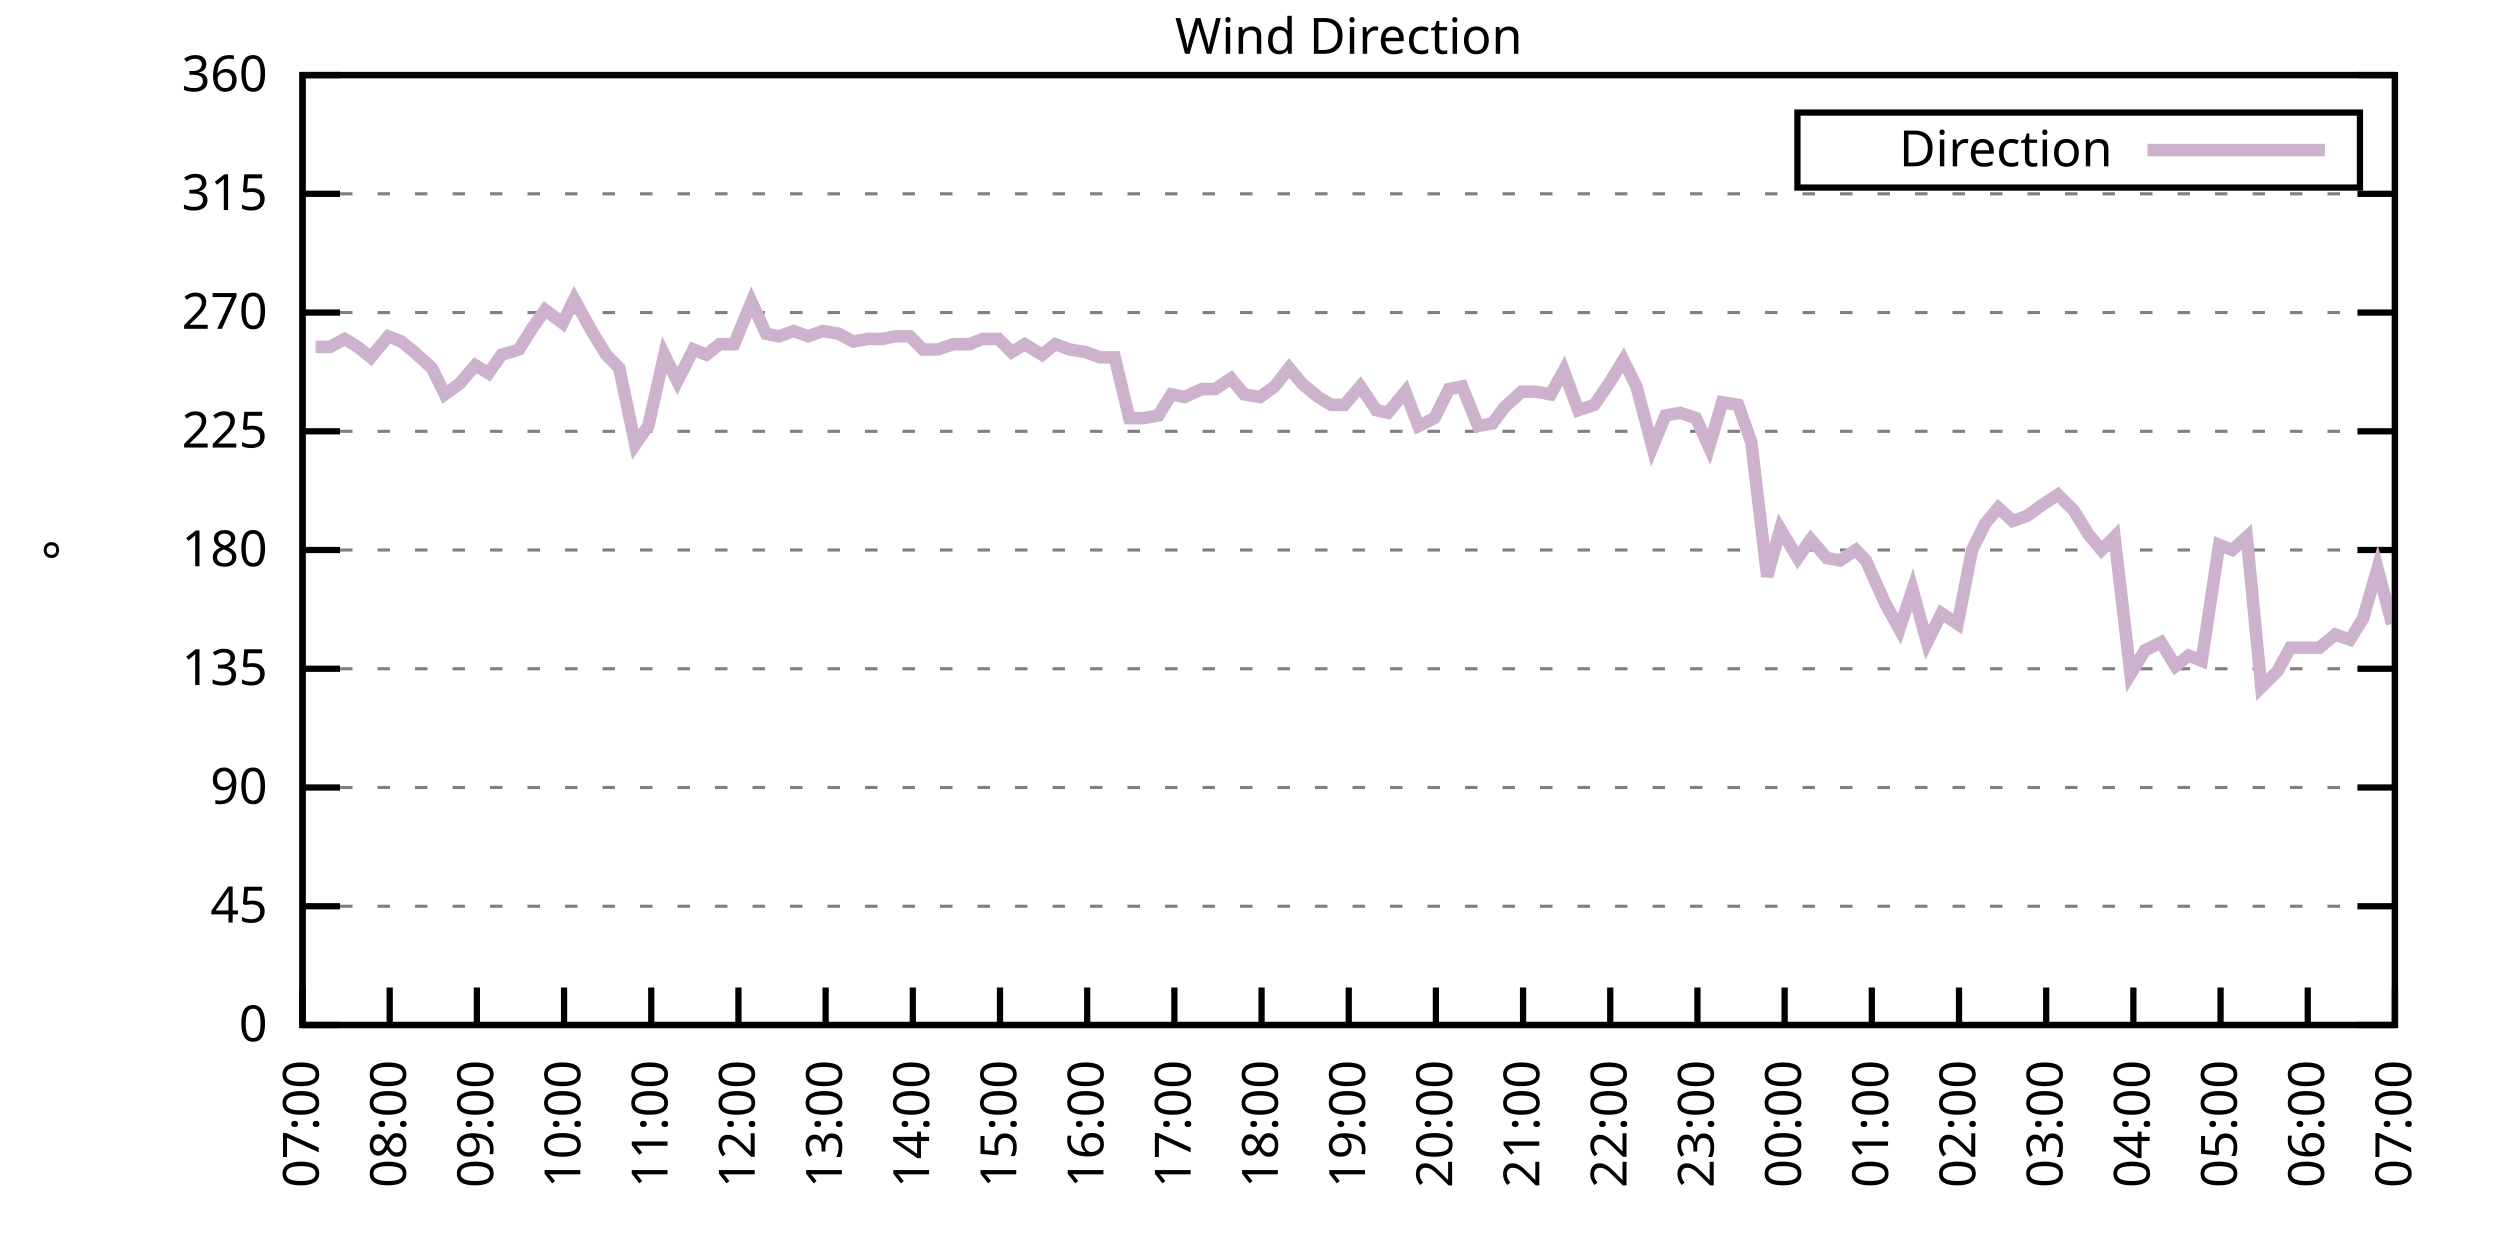
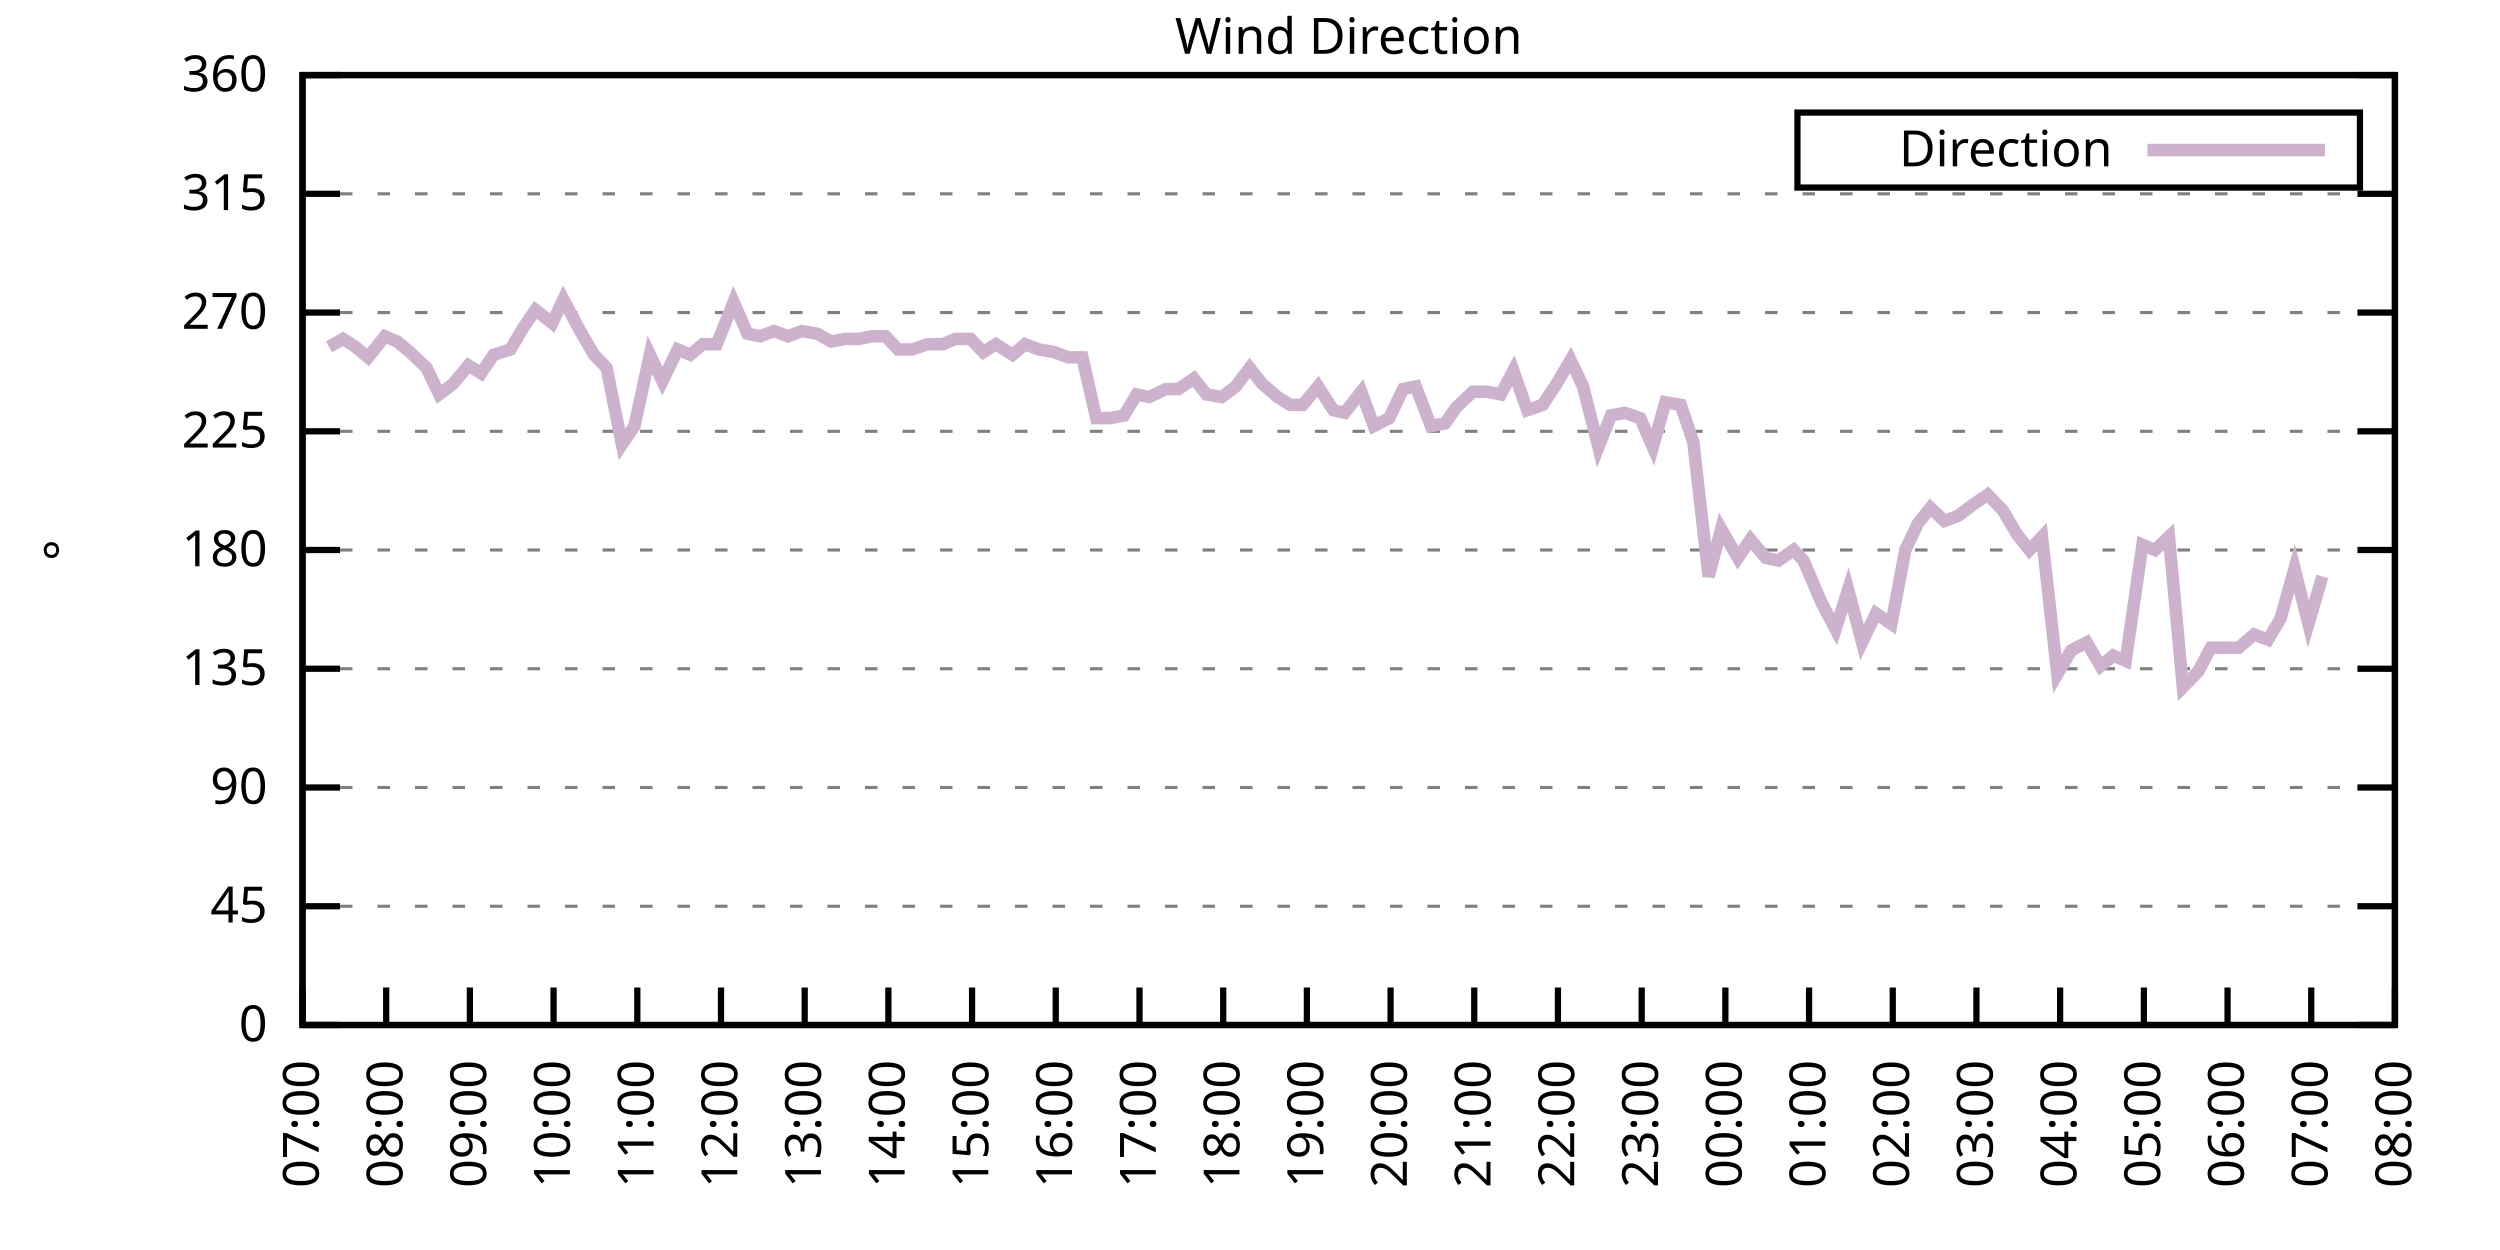
<svg xmlns="http://www.w3.org/2000/svg" xmlns:xlink="http://www.w3.org/1999/xlink" width="400" height="200" viewBox="0 0 400 200">
  <g id="gnuplot_canvas">
    <rect x="0" y="0" width="400" height="200" fill="none" />
    <defs>
      <circle id="gpDot" r="0.5" stroke-width="0.5" stroke="currentColor" />
      <path id="gpPt0" stroke-width="0.333" stroke="currentColor" d="M-1,0 h2 M0,-1 v2" />
      <path id="gpPt1" stroke-width="0.333" stroke="currentColor" d="M-1,-1 L1,1 M1,-1 L-1,1" />
      <path id="gpPt2" stroke-width="0.333" stroke="currentColor" d="M-1,0 L1,0 M0,-1 L0,1 M-1,-1 L1,1 M-1,1 L1,-1" />
      <rect id="gpPt3" stroke-width="0.333" stroke="currentColor" x="-1" y="-1" width="2" height="2" />
      <rect id="gpPt4" stroke-width="0.333" stroke="currentColor" fill="currentColor" x="-1" y="-1" width="2" height="2" />
      <circle id="gpPt5" stroke-width="0.333" stroke="currentColor" cx="0" cy="0" r="1" />
      <use xlink:href="#gpPt5" id="gpPt6" fill="currentColor" stroke="none" />
      <path id="gpPt7" stroke-width="0.333" stroke="currentColor" d="M0,-1.33 L-1.33,0.67 L1.33,0.67 z" />
      <use xlink:href="#gpPt7" id="gpPt8" fill="currentColor" stroke="none" />
      <use xlink:href="#gpPt7" id="gpPt9" stroke="currentColor" transform="rotate(180)" />
      <use xlink:href="#gpPt9" id="gpPt10" fill="currentColor" stroke="none" />
      <use xlink:href="#gpPt3" id="gpPt11" stroke="currentColor" transform="rotate(45)" />
      <use xlink:href="#gpPt11" id="gpPt12" fill="currentColor" stroke="none" />
      <path id="gpPt13" stroke-width="0.333" stroke="currentColor" d="M0,1.330 L1.265,0.411 L0.782,-1.067 L-0.782,-1.076 L-1.265,0.411 z" />
      <use xlink:href="#gpPt13" id="gpPt14" fill="currentColor" stroke="none" />
      <filter id="textbox" filterUnits="objectBoundingBox" x="0" y="0" height="1" width="1">
        <feFlood flood-color="white" flood-opacity="1" result="bgnd" />
        <feComposite in="SourceGraphic" in2="bgnd" operator="atop" />
      </filter>
      <filter id="greybox" filterUnits="objectBoundingBox" x="0" y="0" height="1" width="1">
        <feFlood flood-color="lightgrey" flood-opacity="1" result="grey" />
        <feComposite in="SourceGraphic" in2="grey" operator="atop" />
      </filter>
    </defs>
    <g fill="none" color="white" stroke="currentColor" stroke-width="1.00" stroke-linecap="butt" stroke-linejoin="miter">
</g>
    <g fill="none" color="black" stroke="currentColor" stroke-width="1.00" stroke-linecap="butt" stroke-linejoin="miter">
      <g stroke="none" shape-rendering="crispEdges">
        <polygon fill="rgb(255, 255, 255)" points="48.40,164.00 383.18,164.00 383.18,12.02 48.40,12.02 " />
      </g>
    </g>
    <g fill="none" color="black" stroke="currentColor" stroke-width="1.00" stroke-linecap="butt" stroke-linejoin="miter">
</g>
    <g fill="none" color="black" stroke="black" stroke-width="0.50" stroke-linecap="butt" stroke-linejoin="miter">
</g>
    <g fill="none" color="gray" stroke="currentColor" stroke-width="0.50" stroke-linecap="butt" stroke-linejoin="miter">
      <path stroke="gray" stroke-dasharray="2,4" class="gridline" d="M48.40,164.00 L383.19,164.00  " />
    </g>
    <g fill="none" color="gray" stroke="gray" stroke-width="1.00" stroke-linecap="butt" stroke-linejoin="miter">
</g>
    <g fill="none" color="black" stroke="currentColor" stroke-width="1.00" stroke-linecap="butt" stroke-linejoin="miter">
      <path stroke="black" d="M48.40,164.00 L54.40,164.00 M383.19,164.00 L377.19,164.00  " />
      <g transform="translate(42.80,166.60)" stroke="none" fill="black" font-family="Sans" font-size="8.00" text-anchor="end">
        <text>
          <tspan font-family="Sans"> 0</tspan>
        </text>
      </g>
    </g>
    <g fill="none" color="black" stroke="currentColor" stroke-width="1.00" stroke-linecap="butt" stroke-linejoin="miter">
</g>
    <g fill="none" color="black" stroke="black" stroke-width="0.50" stroke-linecap="butt" stroke-linejoin="miter">
</g>
    <g fill="none" color="gray" stroke="currentColor" stroke-width="0.50" stroke-linecap="butt" stroke-linejoin="miter">
      <path stroke="gray" stroke-dasharray="2,4" class="gridline" d="M48.40,145.00 L383.19,145.00  " />
    </g>
    <g fill="none" color="gray" stroke="gray" stroke-width="1.00" stroke-linecap="butt" stroke-linejoin="miter">
</g>
    <g fill="none" color="black" stroke="currentColor" stroke-width="1.00" stroke-linecap="butt" stroke-linejoin="miter">
      <path stroke="black" d="M48.40,145.00 L54.40,145.00 M383.19,145.00 L377.19,145.00  " />
      <g transform="translate(42.80,147.60)" stroke="none" fill="black" font-family="Sans" font-size="8.00" text-anchor="end">
        <text>
          <tspan font-family="Sans"> 45</tspan>
        </text>
      </g>
    </g>
    <g fill="none" color="black" stroke="currentColor" stroke-width="1.00" stroke-linecap="butt" stroke-linejoin="miter">
</g>
    <g fill="none" color="black" stroke="black" stroke-width="0.50" stroke-linecap="butt" stroke-linejoin="miter">
</g>
    <g fill="none" color="gray" stroke="currentColor" stroke-width="0.50" stroke-linecap="butt" stroke-linejoin="miter">
      <path stroke="gray" stroke-dasharray="2,4" class="gridline" d="M48.40,126.00 L383.19,126.00  " />
    </g>
    <g fill="none" color="gray" stroke="gray" stroke-width="1.00" stroke-linecap="butt" stroke-linejoin="miter">
</g>
    <g fill="none" color="black" stroke="currentColor" stroke-width="1.00" stroke-linecap="butt" stroke-linejoin="miter">
      <path stroke="black" d="M48.40,126.00 L54.40,126.00 M383.19,126.00 L377.19,126.00  " />
      <g transform="translate(42.80,128.60)" stroke="none" fill="black" font-family="Sans" font-size="8.00" text-anchor="end">
        <text>
          <tspan font-family="Sans"> 90</tspan>
        </text>
      </g>
    </g>
    <g fill="none" color="black" stroke="currentColor" stroke-width="1.00" stroke-linecap="butt" stroke-linejoin="miter">
</g>
    <g fill="none" color="black" stroke="black" stroke-width="0.50" stroke-linecap="butt" stroke-linejoin="miter">
</g>
    <g fill="none" color="gray" stroke="currentColor" stroke-width="0.50" stroke-linecap="butt" stroke-linejoin="miter">
      <path stroke="gray" stroke-dasharray="2,4" class="gridline" d="M48.40,107.00 L383.19,107.00  " />
    </g>
    <g fill="none" color="gray" stroke="gray" stroke-width="1.00" stroke-linecap="butt" stroke-linejoin="miter">
</g>
    <g fill="none" color="black" stroke="currentColor" stroke-width="1.00" stroke-linecap="butt" stroke-linejoin="miter">
      <path stroke="black" d="M48.40,107.00 L54.40,107.00 M383.19,107.00 L377.19,107.00  " />
      <g transform="translate(42.80,109.60)" stroke="none" fill="black" font-family="Sans" font-size="8.00" text-anchor="end">
        <text>
          <tspan font-family="Sans"> 135</tspan>
        </text>
      </g>
    </g>
    <g fill="none" color="black" stroke="currentColor" stroke-width="1.00" stroke-linecap="butt" stroke-linejoin="miter">
</g>
    <g fill="none" color="black" stroke="black" stroke-width="0.50" stroke-linecap="butt" stroke-linejoin="miter">
</g>
    <g fill="none" color="gray" stroke="currentColor" stroke-width="0.50" stroke-linecap="butt" stroke-linejoin="miter">
      <path stroke="gray" stroke-dasharray="2,4" class="gridline" d="M48.40,88.00 L383.19,88.00  " />
    </g>
    <g fill="none" color="gray" stroke="gray" stroke-width="1.00" stroke-linecap="butt" stroke-linejoin="miter">
</g>
    <g fill="none" color="black" stroke="currentColor" stroke-width="1.00" stroke-linecap="butt" stroke-linejoin="miter">
      <path stroke="black" d="M48.40,88.00 L54.40,88.00 M383.19,88.00 L377.19,88.00  " />
      <g transform="translate(42.80,90.60)" stroke="none" fill="black" font-family="Sans" font-size="8.00" text-anchor="end">
        <text>
          <tspan font-family="Sans"> 180</tspan>
        </text>
      </g>
    </g>
    <g fill="none" color="black" stroke="currentColor" stroke-width="1.00" stroke-linecap="butt" stroke-linejoin="miter">
</g>
    <g fill="none" color="black" stroke="black" stroke-width="0.50" stroke-linecap="butt" stroke-linejoin="miter">
</g>
    <g fill="none" color="gray" stroke="currentColor" stroke-width="0.50" stroke-linecap="butt" stroke-linejoin="miter">
      <path stroke="gray" stroke-dasharray="2,4" class="gridline" d="M48.40,69.01 L383.19,69.01  " />
    </g>
    <g fill="none" color="gray" stroke="gray" stroke-width="1.00" stroke-linecap="butt" stroke-linejoin="miter">
</g>
    <g fill="none" color="black" stroke="currentColor" stroke-width="1.00" stroke-linecap="butt" stroke-linejoin="miter">
      <path stroke="black" d="M48.40,69.01 L54.40,69.01 M383.19,69.01 L377.19,69.01  " />
      <g transform="translate(42.80,71.61)" stroke="none" fill="black" font-family="Sans" font-size="8.00" text-anchor="end">
        <text>
          <tspan font-family="Sans"> 225</tspan>
        </text>
      </g>
    </g>
    <g fill="none" color="black" stroke="currentColor" stroke-width="1.00" stroke-linecap="butt" stroke-linejoin="miter">
</g>
    <g fill="none" color="black" stroke="black" stroke-width="0.50" stroke-linecap="butt" stroke-linejoin="miter">
</g>
    <g fill="none" color="gray" stroke="currentColor" stroke-width="0.50" stroke-linecap="butt" stroke-linejoin="miter">
      <path stroke="gray" stroke-dasharray="2,4" class="gridline" d="M48.40,50.01 L383.19,50.01  " />
    </g>
    <g fill="none" color="gray" stroke="gray" stroke-width="1.00" stroke-linecap="butt" stroke-linejoin="miter">
</g>
    <g fill="none" color="black" stroke="currentColor" stroke-width="1.00" stroke-linecap="butt" stroke-linejoin="miter">
      <path stroke="black" d="M48.40,50.01 L54.40,50.01 M383.19,50.01 L377.19,50.01  " />
      <g transform="translate(42.80,52.61)" stroke="none" fill="black" font-family="Sans" font-size="8.00" text-anchor="end">
        <text>
          <tspan font-family="Sans"> 270</tspan>
        </text>
      </g>
    </g>
    <g fill="none" color="black" stroke="currentColor" stroke-width="1.00" stroke-linecap="butt" stroke-linejoin="miter">
</g>
    <g fill="none" color="black" stroke="black" stroke-width="0.50" stroke-linecap="butt" stroke-linejoin="miter">
</g>
    <g fill="none" color="gray" stroke="currentColor" stroke-width="0.50" stroke-linecap="butt" stroke-linejoin="miter">
      <path stroke="gray" stroke-dasharray="2,4" class="gridline" d="M48.40,31.01 L383.19,31.01  " />
    </g>
    <g fill="none" color="gray" stroke="gray" stroke-width="1.00" stroke-linecap="butt" stroke-linejoin="miter">
</g>
    <g fill="none" color="black" stroke="currentColor" stroke-width="1.00" stroke-linecap="butt" stroke-linejoin="miter">
      <path stroke="black" d="M48.40,31.01 L54.40,31.01 M383.19,31.01 L377.19,31.01  " />
      <g transform="translate(42.80,33.61)" stroke="none" fill="black" font-family="Sans" font-size="8.00" text-anchor="end">
        <text>
          <tspan font-family="Sans"> 315</tspan>
        </text>
      </g>
    </g>
    <g fill="none" color="black" stroke="currentColor" stroke-width="1.00" stroke-linecap="butt" stroke-linejoin="miter">
</g>
    <g fill="none" color="black" stroke="black" stroke-width="0.50" stroke-linecap="butt" stroke-linejoin="miter">
</g>
    <g fill="none" color="gray" stroke="currentColor" stroke-width="0.50" stroke-linecap="butt" stroke-linejoin="miter">
      <path stroke="gray" stroke-dasharray="2,4" class="gridline" d="M48.40,12.01 L383.19,12.01  " />
    </g>
    <g fill="none" color="gray" stroke="gray" stroke-width="1.00" stroke-linecap="butt" stroke-linejoin="miter">
</g>
    <g fill="none" color="black" stroke="currentColor" stroke-width="1.00" stroke-linecap="butt" stroke-linejoin="miter">
      <path stroke="black" d="M48.40,12.01 L54.40,12.01 M383.19,12.01 L377.19,12.01  " />
      <g transform="translate(42.80,14.61)" stroke="none" fill="black" font-family="Sans" font-size="8.00" text-anchor="end">
        <text>
          <tspan font-family="Sans"> 360</tspan>
        </text>
      </g>
    </g>
    <g fill="none" color="black" stroke="currentColor" stroke-width="1.00" stroke-linecap="butt" stroke-linejoin="miter">
      <path stroke="black" d="M48.40,164.00 L48.40,158.00  " />
      <g transform="translate(51.00,169.60) rotate(270.00)" stroke="none" fill="black" font-family="Sans" font-size="8.00" text-anchor="end">
        <text>
          <tspan font-family="Sans">07:00</tspan>
        </text>
      </g>
    </g>
    <g fill="none" color="black" stroke="currentColor" stroke-width="1.00" stroke-linecap="butt" stroke-linejoin="miter">
-       <path stroke="black" d="M62.35,164.00 L62.35,158.00  " />
-       <g transform="translate(64.95,169.60) rotate(270.00)" stroke="none" fill="black" font-family="Sans" font-size="8.00" text-anchor="end">
+       <path stroke="black" d="M61.79,164.00 L61.79,158.00  " />
+       <g transform="translate(64.39,169.60) rotate(270.00)" stroke="none" fill="black" font-family="Sans" font-size="8.00" text-anchor="end">
        <text>
          <tspan font-family="Sans">08:00</tspan>
        </text>
      </g>
    </g>
    <g fill="none" color="black" stroke="currentColor" stroke-width="1.00" stroke-linecap="butt" stroke-linejoin="miter">
-       <path stroke="black" d="M76.30,164.00 L76.30,158.00  " />
-       <g transform="translate(78.90,169.60) rotate(270.00)" stroke="none" fill="black" font-family="Sans" font-size="8.00" text-anchor="end">
+       <path stroke="black" d="M75.18,164.00 L75.18,158.00  " />
+       <g transform="translate(77.78,169.60) rotate(270.00)" stroke="none" fill="black" font-family="Sans" font-size="8.00" text-anchor="end">
        <text>
          <tspan font-family="Sans">09:00</tspan>
        </text>
      </g>
    </g>
    <g fill="none" color="black" stroke="currentColor" stroke-width="1.00" stroke-linecap="butt" stroke-linejoin="miter">
-       <path stroke="black" d="M90.25,164.00 L90.25,158.00  " />
-       <g transform="translate(92.85,169.60) rotate(270.00)" stroke="none" fill="black" font-family="Sans" font-size="8.00" text-anchor="end">
+       <path stroke="black" d="M88.57,164.00 L88.57,158.00  " />
+       <g transform="translate(91.17,169.60) rotate(270.00)" stroke="none" fill="black" font-family="Sans" font-size="8.00" text-anchor="end">
        <text>
          <tspan font-family="Sans">10:00</tspan>
        </text>
      </g>
    </g>
    <g fill="none" color="black" stroke="currentColor" stroke-width="1.00" stroke-linecap="butt" stroke-linejoin="miter">
-       <path stroke="black" d="M104.20,164.00 L104.20,158.00  " />
-       <g transform="translate(106.80,169.60) rotate(270.00)" stroke="none" fill="black" font-family="Sans" font-size="8.00" text-anchor="end">
+       <path stroke="black" d="M101.97,164.00 L101.97,158.00  " />
+       <g transform="translate(104.57,169.60) rotate(270.00)" stroke="none" fill="black" font-family="Sans" font-size="8.00" text-anchor="end">
        <text>
          <tspan font-family="Sans">11:00</tspan>
        </text>
      </g>
    </g>
    <g fill="none" color="black" stroke="currentColor" stroke-width="1.00" stroke-linecap="butt" stroke-linejoin="miter">
-       <path stroke="black" d="M118.15,164.00 L118.15,158.00  " />
-       <g transform="translate(120.75,169.60) rotate(270.00)" stroke="none" fill="black" font-family="Sans" font-size="8.00" text-anchor="end">
+       <path stroke="black" d="M115.36,164.00 L115.36,158.00  " />
+       <g transform="translate(117.96,169.60) rotate(270.00)" stroke="none" fill="black" font-family="Sans" font-size="8.00" text-anchor="end">
        <text>
          <tspan font-family="Sans">12:00</tspan>
        </text>
      </g>
    </g>
    <g fill="none" color="black" stroke="currentColor" stroke-width="1.00" stroke-linecap="butt" stroke-linejoin="miter">
-       <path stroke="black" d="M132.10,164.00 L132.10,158.00  " />
-       <g transform="translate(134.70,169.60) rotate(270.00)" stroke="none" fill="black" font-family="Sans" font-size="8.00" text-anchor="end">
+       <path stroke="black" d="M128.75,164.00 L128.75,158.00  " />
+       <g transform="translate(131.35,169.60) rotate(270.00)" stroke="none" fill="black" font-family="Sans" font-size="8.00" text-anchor="end">
        <text>
          <tspan font-family="Sans">13:00</tspan>
        </text>
      </g>
    </g>
    <g fill="none" color="black" stroke="currentColor" stroke-width="1.00" stroke-linecap="butt" stroke-linejoin="miter">
-       <path stroke="black" d="M146.05,164.00 L146.05,158.00  " />
-       <g transform="translate(148.65,169.60) rotate(270.00)" stroke="none" fill="black" font-family="Sans" font-size="8.00" text-anchor="end">
+       <path stroke="black" d="M142.14,164.00 L142.14,158.00  " />
+       <g transform="translate(144.74,169.60) rotate(270.00)" stroke="none" fill="black" font-family="Sans" font-size="8.00" text-anchor="end">
        <text>
          <tspan font-family="Sans">14:00</tspan>
        </text>
      </g>
    </g>
    <g fill="none" color="black" stroke="currentColor" stroke-width="1.00" stroke-linecap="butt" stroke-linejoin="miter">
-       <path stroke="black" d="M160.00,164.00 L160.00,158.00  " />
-       <g transform="translate(162.60,169.60) rotate(270.00)" stroke="none" fill="black" font-family="Sans" font-size="8.00" text-anchor="end">
+       <path stroke="black" d="M155.53,164.00 L155.53,158.00  " />
+       <g transform="translate(158.13,169.60) rotate(270.00)" stroke="none" fill="black" font-family="Sans" font-size="8.00" text-anchor="end">
        <text>
          <tspan font-family="Sans">15:00</tspan>
        </text>
      </g>
    </g>
    <g fill="none" color="black" stroke="currentColor" stroke-width="1.00" stroke-linecap="butt" stroke-linejoin="miter">
-       <path stroke="black" d="M173.95,164.00 L173.95,158.00  " />
-       <g transform="translate(176.55,169.60) rotate(270.00)" stroke="none" fill="black" font-family="Sans" font-size="8.00" text-anchor="end">
+       <path stroke="black" d="M168.92,164.00 L168.92,158.00  " />
+       <g transform="translate(171.52,169.60) rotate(270.00)" stroke="none" fill="black" font-family="Sans" font-size="8.00" text-anchor="end">
        <text>
          <tspan font-family="Sans">16:00</tspan>
        </text>
      </g>
    </g>
    <g fill="none" color="black" stroke="currentColor" stroke-width="1.00" stroke-linecap="butt" stroke-linejoin="miter">
-       <path stroke="black" d="M187.90,164.00 L187.90,158.00  " />
-       <g transform="translate(190.50,169.60) rotate(270.00)" stroke="none" fill="black" font-family="Sans" font-size="8.00" text-anchor="end">
+       <path stroke="black" d="M182.32,164.00 L182.32,158.00  " />
+       <g transform="translate(184.92,169.60) rotate(270.00)" stroke="none" fill="black" font-family="Sans" font-size="8.00" text-anchor="end">
        <text>
          <tspan font-family="Sans">17:00</tspan>
        </text>
      </g>
    </g>
    <g fill="none" color="black" stroke="currentColor" stroke-width="1.00" stroke-linecap="butt" stroke-linejoin="miter">
-       <path stroke="black" d="M201.85,164.00 L201.85,158.00  " />
-       <g transform="translate(204.45,169.60) rotate(270.00)" stroke="none" fill="black" font-family="Sans" font-size="8.00" text-anchor="end">
+       <path stroke="black" d="M195.71,164.00 L195.71,158.00  " />
+       <g transform="translate(198.31,169.60) rotate(270.00)" stroke="none" fill="black" font-family="Sans" font-size="8.00" text-anchor="end">
        <text>
          <tspan font-family="Sans">18:00</tspan>
        </text>
      </g>
    </g>
    <g fill="none" color="black" stroke="currentColor" stroke-width="1.00" stroke-linecap="butt" stroke-linejoin="miter">
-       <path stroke="black" d="M215.80,164.00 L215.80,158.00  " />
-       <g transform="translate(218.40,169.60) rotate(270.00)" stroke="none" fill="black" font-family="Sans" font-size="8.00" text-anchor="end">
+       <path stroke="black" d="M209.10,164.00 L209.10,158.00  " />
+       <g transform="translate(211.70,169.60) rotate(270.00)" stroke="none" fill="black" font-family="Sans" font-size="8.00" text-anchor="end">
        <text>
          <tspan font-family="Sans">19:00</tspan>
        </text>
      </g>
    </g>
    <g fill="none" color="black" stroke="currentColor" stroke-width="1.00" stroke-linecap="butt" stroke-linejoin="miter">
-       <path stroke="black" d="M229.74,164.00 L229.74,158.00  " />
-       <g transform="translate(232.34,169.60) rotate(270.00)" stroke="none" fill="black" font-family="Sans" font-size="8.00" text-anchor="end">
+       <path stroke="black" d="M222.49,164.00 L222.49,158.00  " />
+       <g transform="translate(225.09,169.60) rotate(270.00)" stroke="none" fill="black" font-family="Sans" font-size="8.00" text-anchor="end">
        <text>
          <tspan font-family="Sans">20:00</tspan>
        </text>
      </g>
    </g>
    <g fill="none" color="black" stroke="currentColor" stroke-width="1.00" stroke-linecap="butt" stroke-linejoin="miter">
-       <path stroke="black" d="M243.69,164.00 L243.69,158.00  " />
-       <g transform="translate(246.29,169.60) rotate(270.00)" stroke="none" fill="black" font-family="Sans" font-size="8.00" text-anchor="end">
+       <path stroke="black" d="M235.88,164.00 L235.88,158.00  " />
+       <g transform="translate(238.48,169.60) rotate(270.00)" stroke="none" fill="black" font-family="Sans" font-size="8.00" text-anchor="end">
        <text>
          <tspan font-family="Sans">21:00</tspan>
        </text>
      </g>
    </g>
    <g fill="none" color="black" stroke="currentColor" stroke-width="1.00" stroke-linecap="butt" stroke-linejoin="miter">
-       <path stroke="black" d="M257.64,164.00 L257.64,158.00  " />
-       <g transform="translate(260.24,169.60) rotate(270.00)" stroke="none" fill="black" font-family="Sans" font-size="8.00" text-anchor="end">
+       <path stroke="black" d="M249.27,164.00 L249.27,158.00  " />
+       <g transform="translate(251.87,169.60) rotate(270.00)" stroke="none" fill="black" font-family="Sans" font-size="8.00" text-anchor="end">
        <text>
          <tspan font-family="Sans">22:00</tspan>
        </text>
      </g>
    </g>
    <g fill="none" color="black" stroke="currentColor" stroke-width="1.00" stroke-linecap="butt" stroke-linejoin="miter">
-       <path stroke="black" d="M271.59,164.00 L271.59,158.00  " />
-       <g transform="translate(274.19,169.60) rotate(270.00)" stroke="none" fill="black" font-family="Sans" font-size="8.00" text-anchor="end">
+       <path stroke="black" d="M262.67,164.00 L262.67,158.00  " />
+       <g transform="translate(265.27,169.60) rotate(270.00)" stroke="none" fill="black" font-family="Sans" font-size="8.00" text-anchor="end">
        <text>
          <tspan font-family="Sans">23:00</tspan>
        </text>
      </g>
    </g>
    <g fill="none" color="black" stroke="currentColor" stroke-width="1.00" stroke-linecap="butt" stroke-linejoin="miter">
-       <path stroke="black" d="M285.54,164.00 L285.54,158.00  " />
-       <g transform="translate(288.14,169.60) rotate(270.00)" stroke="none" fill="black" font-family="Sans" font-size="8.00" text-anchor="end">
+       <path stroke="black" d="M276.06,164.00 L276.06,158.00  " />
+       <g transform="translate(278.66,169.60) rotate(270.00)" stroke="none" fill="black" font-family="Sans" font-size="8.00" text-anchor="end">
        <text>
          <tspan font-family="Sans">00:00</tspan>
        </text>
      </g>
    </g>
    <g fill="none" color="black" stroke="currentColor" stroke-width="1.00" stroke-linecap="butt" stroke-linejoin="miter">
-       <path stroke="black" d="M299.49,164.00 L299.49,158.00  " />
-       <g transform="translate(302.09,169.60) rotate(270.00)" stroke="none" fill="black" font-family="Sans" font-size="8.00" text-anchor="end">
+       <path stroke="black" d="M289.45,164.00 L289.45,158.00  " />
+       <g transform="translate(292.05,169.60) rotate(270.00)" stroke="none" fill="black" font-family="Sans" font-size="8.00" text-anchor="end">
        <text>
          <tspan font-family="Sans">01:00</tspan>
        </text>
      </g>
    </g>
    <g fill="none" color="black" stroke="currentColor" stroke-width="1.00" stroke-linecap="butt" stroke-linejoin="miter">
-       <path stroke="black" d="M313.44,164.00 L313.44,158.00  " />
-       <g transform="translate(316.04,169.60) rotate(270.00)" stroke="none" fill="black" font-family="Sans" font-size="8.00" text-anchor="end">
+       <path stroke="black" d="M302.84,164.00 L302.84,158.00  " />
+       <g transform="translate(305.44,169.60) rotate(270.00)" stroke="none" fill="black" font-family="Sans" font-size="8.00" text-anchor="end">
        <text>
          <tspan font-family="Sans">02:00</tspan>
        </text>
      </g>
    </g>
    <g fill="none" color="black" stroke="currentColor" stroke-width="1.00" stroke-linecap="butt" stroke-linejoin="miter">
-       <path stroke="black" d="M327.39,164.00 L327.39,158.00  " />
-       <g transform="translate(329.99,169.60) rotate(270.00)" stroke="none" fill="black" font-family="Sans" font-size="8.00" text-anchor="end">
+       <path stroke="black" d="M316.23,164.00 L316.23,158.00  " />
+       <g transform="translate(318.83,169.60) rotate(270.00)" stroke="none" fill="black" font-family="Sans" font-size="8.00" text-anchor="end">
        <text>
          <tspan font-family="Sans">03:00</tspan>
        </text>
      </g>
    </g>
    <g fill="none" color="black" stroke="currentColor" stroke-width="1.00" stroke-linecap="butt" stroke-linejoin="miter">
-       <path stroke="black" d="M341.34,164.00 L341.34,158.00  " />
-       <g transform="translate(343.94,169.60) rotate(270.00)" stroke="none" fill="black" font-family="Sans" font-size="8.00" text-anchor="end">
+       <path stroke="black" d="M329.62,164.00 L329.62,158.00  " />
+       <g transform="translate(332.22,169.60) rotate(270.00)" stroke="none" fill="black" font-family="Sans" font-size="8.00" text-anchor="end">
        <text>
          <tspan font-family="Sans">04:00</tspan>
        </text>
      </g>
    </g>
    <g fill="none" color="black" stroke="currentColor" stroke-width="1.00" stroke-linecap="butt" stroke-linejoin="miter">
-       <path stroke="black" d="M355.29,164.00 L355.29,158.00  " />
-       <g transform="translate(357.89,169.60) rotate(270.00)" stroke="none" fill="black" font-family="Sans" font-size="8.00" text-anchor="end">
+       <path stroke="black" d="M343.02,164.00 L343.02,158.00  " />
+       <g transform="translate(345.62,169.60) rotate(270.00)" stroke="none" fill="black" font-family="Sans" font-size="8.00" text-anchor="end">
        <text>
          <tspan font-family="Sans">05:00</tspan>
        </text>
      </g>
    </g>
    <g fill="none" color="black" stroke="currentColor" stroke-width="1.00" stroke-linecap="butt" stroke-linejoin="miter">
-       <path stroke="black" d="M369.24,164.00 L369.24,158.00  " />
-       <g transform="translate(371.84,169.60) rotate(270.00)" stroke="none" fill="black" font-family="Sans" font-size="8.00" text-anchor="end">
+       <path stroke="black" d="M356.41,164.00 L356.41,158.00  " />
+       <g transform="translate(359.01,169.60) rotate(270.00)" stroke="none" fill="black" font-family="Sans" font-size="8.00" text-anchor="end">
        <text>
          <tspan font-family="Sans">06:00</tspan>
+         </text>
+       </g>
+     </g>
+     <g fill="none" color="black" stroke="currentColor" stroke-width="1.00" stroke-linecap="butt" stroke-linejoin="miter">
+       <path stroke="black" d="M369.80,164.00 L369.80,158.00  " />
+       <g transform="translate(372.40,169.60) rotate(270.00)" stroke="none" fill="black" font-family="Sans" font-size="8.00" text-anchor="end">
+         <text>
+           <tspan font-family="Sans">07:00</tspan>
        </text>
      </g>
    </g>
    <g fill="none" color="black" stroke="currentColor" stroke-width="1.00" stroke-linecap="butt" stroke-linejoin="miter">
      <path stroke="black" d="M383.19,164.00 L383.19,158.00  " />
      <g transform="translate(385.79,169.60) rotate(270.00)" stroke="none" fill="black" font-family="Sans" font-size="8.00" text-anchor="end">
        <text>
-           <tspan font-family="Sans">07:00</tspan>
+           <tspan font-family="Sans">08:00</tspan>
        </text>
      </g>
    </g>
    <g fill="none" color="black" stroke="currentColor" stroke-width="1.00" stroke-linecap="butt" stroke-linejoin="miter">
</g>
    <g fill="none" color="black" stroke="currentColor" stroke-width="1.00" stroke-linecap="butt" stroke-linejoin="miter">
      <path stroke="black" d="M48.40,12.01 L48.40,164.00 L383.19,164.00 L383.19,12.01 L48.40,12.01 Z  " />
    </g>
    <g fill="none" color="black" stroke="currentColor" stroke-width="1.00" stroke-linecap="butt" stroke-linejoin="miter">
</g>
    <g fill="none" color="black" stroke="currentColor" stroke-width="1.00" stroke-linecap="butt" stroke-linejoin="miter">
      <path stroke="black" d="M287.59,30.01 L287.59,18.01 L377.59,18.01 L377.59,30.01 L287.59,30.01 Z  " />
    </g>
    <g id="Wind_direction_plot_1">
      <g fill="none" color="white" stroke="black" stroke-width="2.00" stroke-linecap="butt" stroke-linejoin="miter">
</g>
      <g fill="none" color="black" stroke="currentColor" stroke-width="2.00" stroke-linecap="butt" stroke-linejoin="miter">
        <g transform="translate(337.99,26.61)" stroke="none" fill="black" font-family="Sans" font-size="8.00" text-anchor="end">
          <text>
            <tspan font-family="Sans">Direction</tspan>
          </text>
        </g>
      </g>
      <g fill="none" color="black" stroke="currentColor" stroke-width="2.00" stroke-linecap="butt" stroke-linejoin="miter">
-         <path stroke="rgb(204, 178, 204)" d="M343.59,24.01 L371.99,24.01 M50.49,55.50 L52.82,55.50 L55.14,54.23 L57.23,55.50 L59.33,57.18 L62.12,53.81   L64.21,54.65 L66.30,56.34 L69.09,58.87 L71.18,63.10 L73.51,61.41 L76.07,58.45 L78.16,59.72 L80.25,56.76   L83.04,55.92 L85.13,52.54 L87.23,49.59 L90.02,51.70 L91.88,47.90 L94.67,52.96 L96.99,56.76 L99.08,58.87   L101.64,71.12 L103.73,68.16 L106.29,56.76 L108.38,60.98 L110.94,55.92 L113.03,56.76 L115.13,55.07 L117.45,55.07   L120.24,48.32 L122.57,53.39 L124.66,53.81 L126.98,52.96 L129.31,53.81 L131.63,52.96 L134.19,53.39 L136.51,54.65   L138.84,54.23 L141.16,54.23 L143.26,53.81 L145.58,53.81 L147.67,55.92 L150.00,55.92 L152.56,55.07 L155.11,55.07   L157.21,54.23 L159.76,54.23 L161.86,56.34 L163.95,55.07 L166.74,56.76 L168.83,55.07 L171.16,55.92 L173.71,56.34   L176.04,57.18 L178.36,57.18 L180.69,66.90 L183.01,66.90 L185.34,66.47 L187.43,63.10 L189.52,63.52 L192.31,62.25   L194.41,62.25 L196.96,60.56 L199.06,63.10 L201.61,63.52 L203.94,61.83 L206.26,58.87 L208.36,61.41 L210.91,63.52   L213.01,64.78 L215.10,64.78 L217.65,61.83 L220.21,65.63 L222.07,66.05 L224.86,62.67 L226.95,68.16 L229.51,66.90   L231.84,62.25 L233.93,61.83 L236.49,68.16 L238.81,67.74 L240.67,65.21 L243.46,62.67 L245.79,62.67 L248.11,63.10   L250.20,59.30 L252.53,65.63 L255.09,64.78 L257.41,61.41 L259.74,57.61 L261.83,61.83 L264.39,71.54 L266.48,66.47   L268.80,66.05 L271.36,66.90 L273.45,71.54 L275.55,64.36 L278.10,64.78 L280.20,70.70 L282.75,92.23 L284.85,84.63   L287.64,89.27 L289.73,86.32 L292.29,89.27 L294.38,89.69 L296.94,88.00 L298.56,89.69 L301.58,96.45 L303.91,100.67   L306.00,94.34 L308.33,102.78 L310.65,98.14 L313.21,99.83 L315.53,88.00 L317.63,83.78 L319.72,81.25 L322.04,83.36   L324.37,82.52 L326.69,80.83 L329.25,79.14 L331.81,81.67 L334.13,85.47 L336.23,88.00 L338.32,85.89 L340.88,107.85   L343.20,104.05 L345.76,102.78 L348.08,106.58 L350.18,104.89 L352.27,105.74 L355.06,87.16 L357.15,88.00 L359.48,85.89   L361.80,109.96 L364.36,107.43 L366.45,103.63 L369.01,103.63 L371.10,103.63 L373.66,101.52 L375.98,102.36 L378.08,98.98   L380.40,90.96 L382.73,99.83  " />
+         <path stroke="rgb(204, 178, 204)" d="M343.59,24.01 L371.99,24.01 M52.64,55.50 L54.87,54.23 L56.88,55.50 L58.89,57.18 L61.57,53.81 L63.58,54.65   L65.59,56.34 L68.26,58.87 L70.27,63.10 L72.50,61.41 L74.96,58.45 L76.97,59.72 L78.98,56.76 L81.66,55.92   L83.66,52.54 L85.67,49.59 L88.35,51.70 L90.14,47.90 L92.82,52.96 L95.05,56.76 L97.06,58.87 L99.51,71.12   L101.52,68.16 L103.98,56.76 L105.98,60.98 L108.44,55.92 L110.45,56.76 L112.46,55.07 L114.69,55.07 L117.37,48.32   L119.60,53.39 L121.61,53.81 L123.84,52.96 L126.07,53.81 L128.30,52.96 L130.76,53.39 L132.99,54.65 L135.22,54.23   L137.45,54.23 L139.46,53.81 L141.69,53.81 L143.70,55.92 L145.94,55.92 L148.39,55.07 L150.85,55.07 L152.85,54.23   L155.31,54.23 L157.32,56.34 L159.33,55.07 L162.01,56.76 L164.01,55.07 L166.25,55.92 L168.70,56.34 L170.93,57.18   L173.17,57.18 L175.40,66.90 L177.63,66.90 L179.86,66.47 L181.87,63.10 L183.88,63.52 L186.56,62.25 L188.57,62.25   L191.02,60.56 L193.03,63.10 L195.48,63.52 L197.72,61.83 L199.95,58.87 L201.96,61.41 L204.41,63.52 L206.42,64.78   L208.43,64.78 L210.88,61.83 L213.34,65.63 L215.13,66.05 L217.80,62.67 L219.81,68.16 L222.27,66.90 L224.50,62.25   L226.51,61.83 L228.96,68.16 L231.20,67.74 L232.98,65.21 L235.66,62.67 L237.89,62.67 L240.12,63.10 L242.13,59.30   L244.36,65.63 L246.82,64.78 L249.05,61.41 L251.28,57.61 L253.29,61.83 L255.75,71.54 L257.76,66.47 L259.99,66.05   L262.44,66.90 L264.45,71.54 L266.46,64.36 L268.92,64.78 L270.92,70.70 L273.38,92.23 L275.39,84.63 L278.07,89.27   L280.07,86.32 L282.53,89.27 L284.54,89.69 L286.99,88.00 L288.56,89.69 L291.46,96.45 L293.69,100.67 L295.70,94.34   L297.93,102.78 L300.16,98.14 L302.62,99.83 L304.85,88.00 L306.86,83.78 L308.87,81.25 L311.10,83.36 L313.33,82.52   L315.56,80.83 L318.02,79.14 L320.47,81.67 L322.70,85.47 L324.71,88.00 L326.72,85.89 L329.18,107.85 L331.41,104.05   L333.86,102.78 L336.10,106.58 L338.10,104.89 L340.11,105.74 L342.79,87.16 L344.80,88.00 L347.03,85.89 L349.26,109.96   L351.72,107.43 L353.73,103.63 L356.18,103.63 L358.19,103.63 L360.65,101.52 L362.88,102.36 L364.89,98.98 L367.12,90.96   L369.35,99.83 L371.58,92.23  " />
      </g>
    </g>
    <g fill="none" color="black" stroke="currentColor" stroke-width="2.00" stroke-linecap="butt" stroke-linejoin="miter">
</g>
    <g fill="none" color="black" stroke="black" stroke-width="1.00" stroke-linecap="butt" stroke-linejoin="miter">
</g>
    <g fill="none" color="black" stroke="currentColor" stroke-width="1.00" stroke-linecap="butt" stroke-linejoin="miter">
      <path stroke="black" d="M48.40,12.01 L48.40,164.00 L383.19,164.00 L383.19,12.01 L48.40,12.01 Z  " />
      <g transform="translate(12.80,88.01) rotate(270.00)" stroke="none" fill="black" font-family="Sans" font-size="8.00" text-anchor="middle">
        <text>
          <tspan font-family="Sans">°</tspan>
        </text>
      </g>
    </g>
    <g fill="none" color="black" stroke="currentColor" stroke-width="1.00" stroke-linecap="butt" stroke-linejoin="miter">
</g>
    <g fill="none" color="black" stroke="currentColor" stroke-width="1.00" stroke-linecap="butt" stroke-linejoin="miter">
      <g transform="translate(215.79,8.61)" stroke="none" fill="black" font-family="Sans" font-size="8.00" text-anchor="middle">
        <text>
          <tspan font-family="Sans">Wind Direction</tspan>
        </text>
      </g>
    </g>
    <g fill="none" color="black" stroke="currentColor" stroke-width="1.00" stroke-linecap="butt" stroke-linejoin="miter">
</g>
  </g>
</svg>
